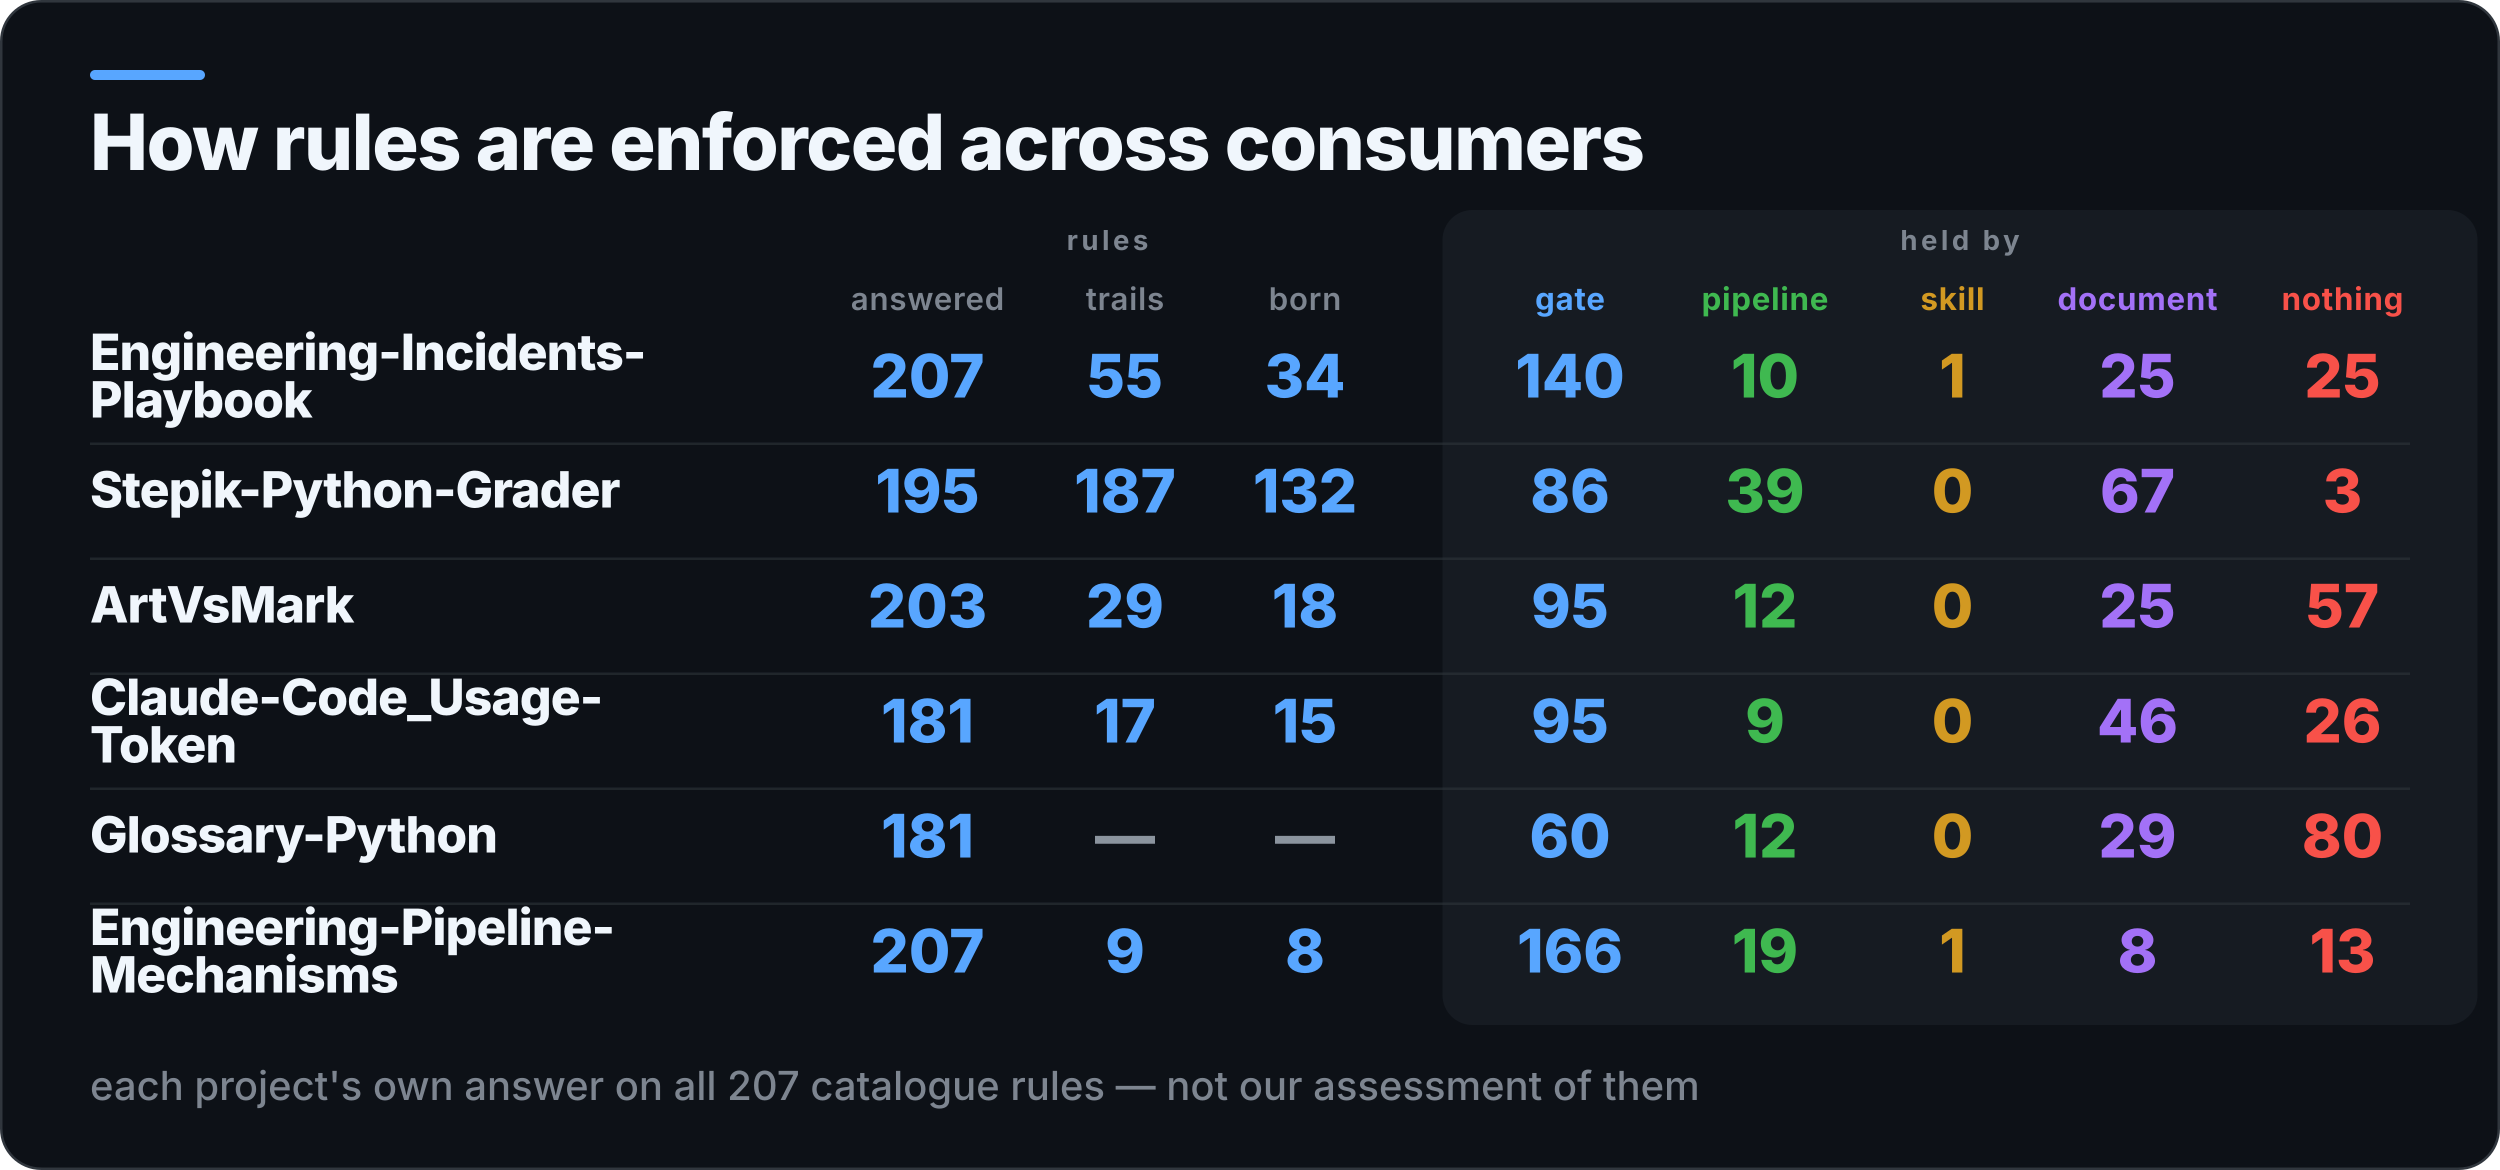
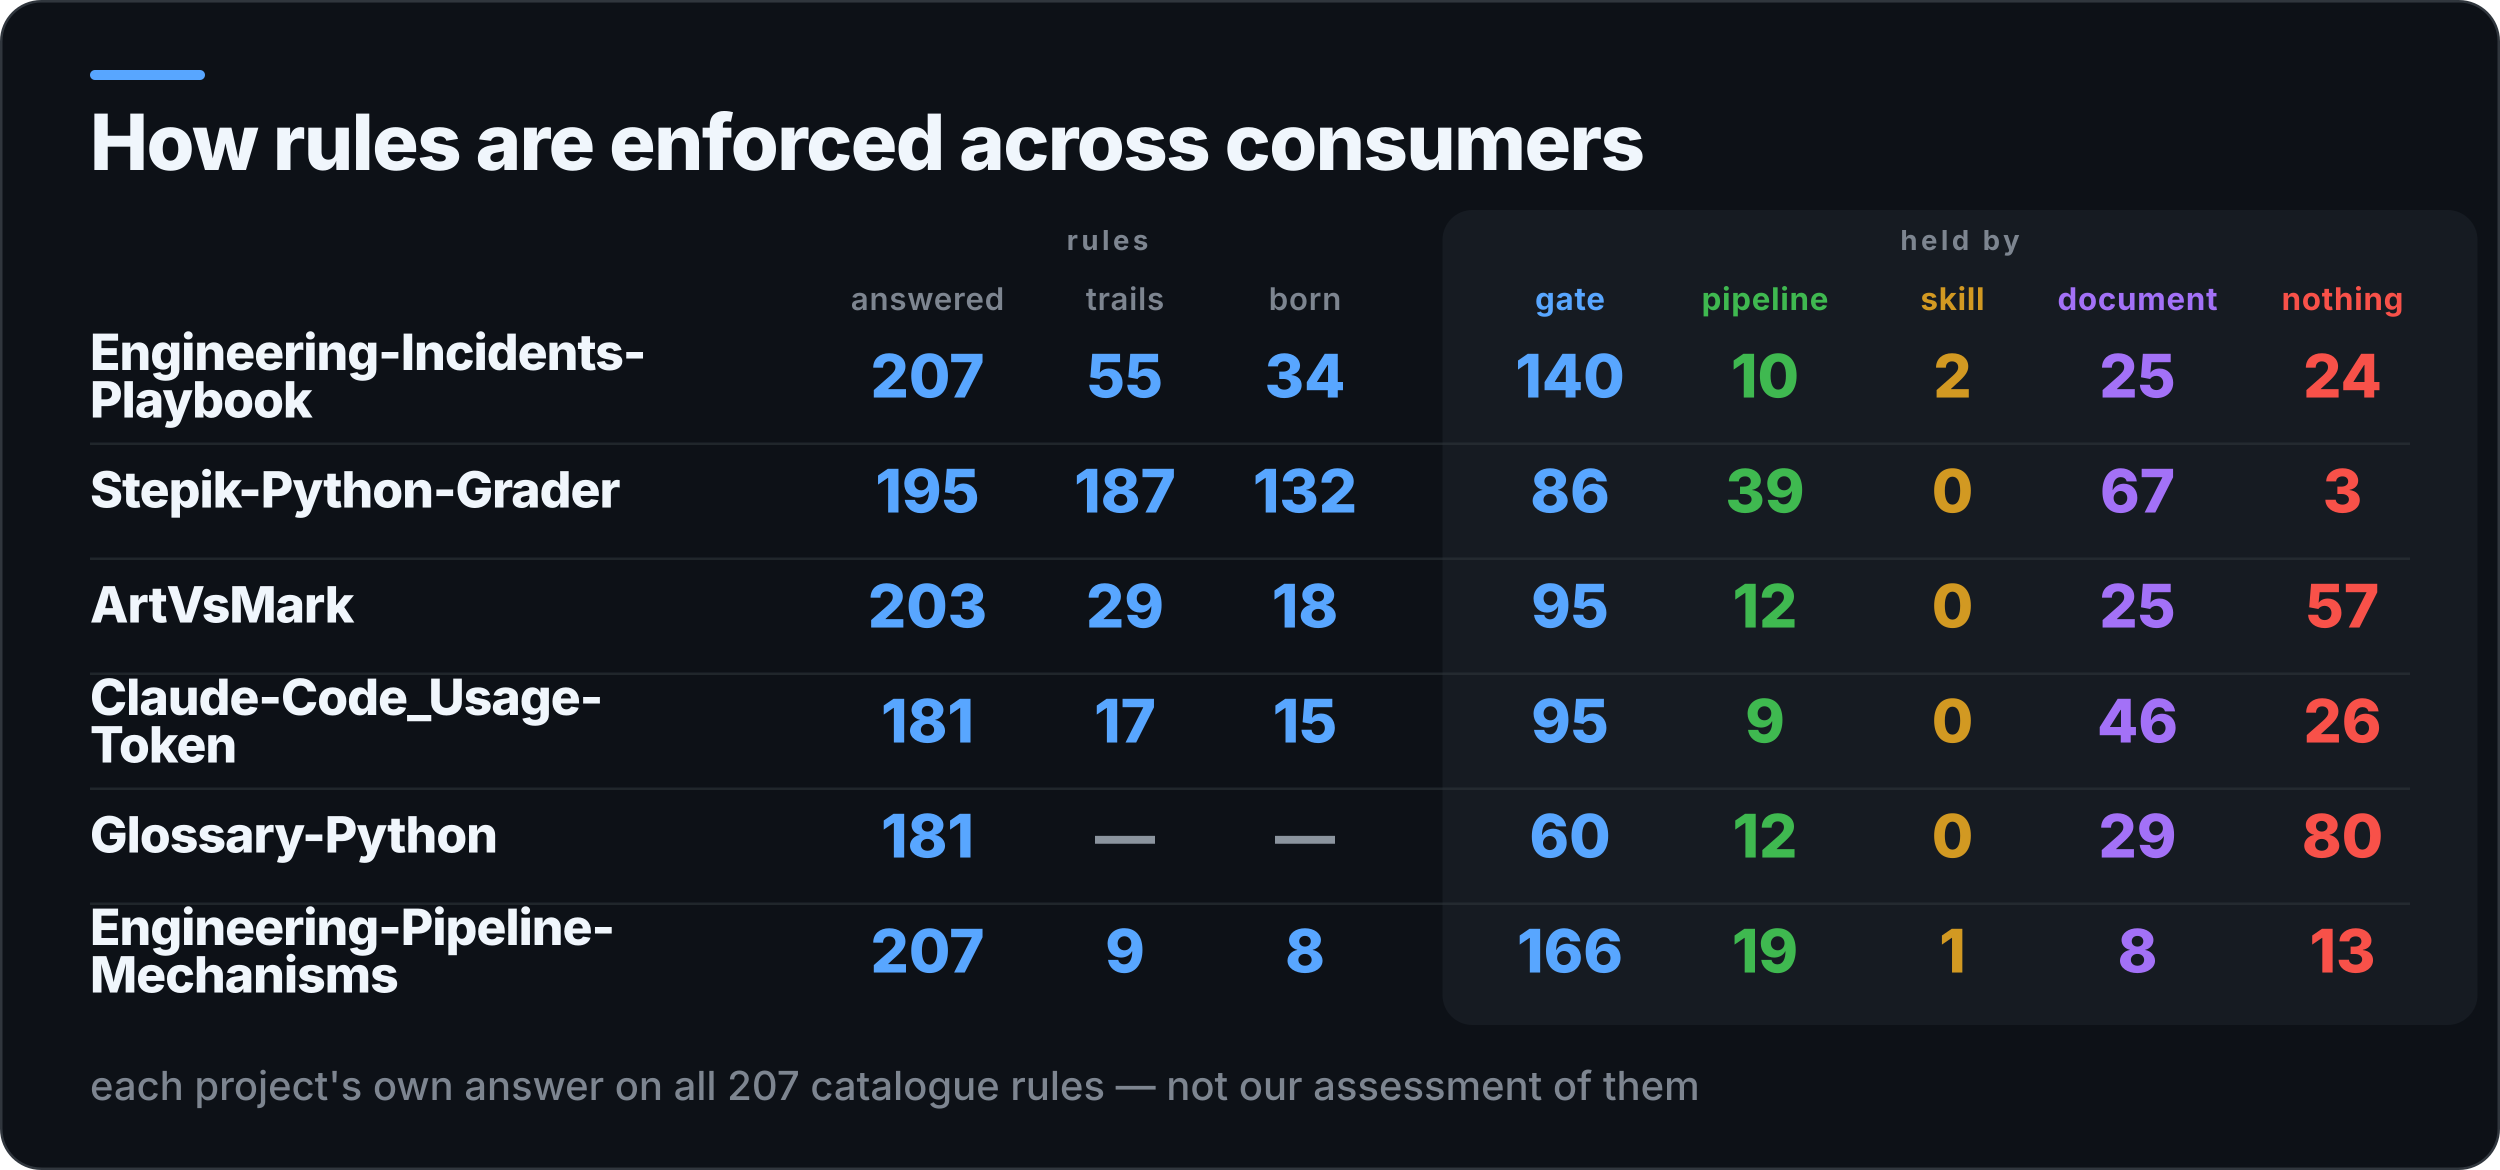
<svg xmlns="http://www.w3.org/2000/svg" width="1000" height="468" viewBox="0 0 1000 468" role="img" aria-label="How rules are enforced across consumers">
  <rect x="0.5" y="0.5" width="999" height="467" rx="16" fill="#0D1117" stroke="#30363D" />
  <rect x="36" y="28" width="46" height="4" rx="2" fill="#58A6FF" />
  <rect x="577" y="84" width="414" height="326" rx="12" fill="#161B22" />
  <text x="36" y="68" fill="#F0F6FC" font-family="Inter,Segoe UI,Helvetica,Arial,sans-serif" font-size="31" font-weight="800" letter-spacing="-0.6">How rules are enforced across consumers</text>
  <text x="443" y="100" fill="#7D8590" font-family="Inter,Segoe UI,Helvetica,Arial,sans-serif" font-size="11" font-weight="700" letter-spacing="1.4" text-anchor="middle">rules</text>
  <text x="784" y="100" fill="#7D8590" font-family="Inter,Segoe UI,Helvetica,Arial,sans-serif" font-size="11" font-weight="700" letter-spacing="1.4" text-anchor="middle">held by</text>
  <text x="371" y="124" fill="#7D8590" font-family="Inter,Segoe UI,Helvetica,Arial,sans-serif" font-size="12.5" font-weight="600" letter-spacing="0.3" text-anchor="middle">answered</text>
  <text x="450" y="124" fill="#7D8590" font-family="Inter,Segoe UI,Helvetica,Arial,sans-serif" font-size="12.5" font-weight="600" letter-spacing="0.3" text-anchor="middle">trails</text>
  <text x="522" y="124" fill="#7D8590" font-family="Inter,Segoe UI,Helvetica,Arial,sans-serif" font-size="12.5" font-weight="600" letter-spacing="0.3" text-anchor="middle">born</text>
  <text x="628" y="124" fill="#58A6FF" font-family="Inter,Segoe UI,Helvetica,Arial,sans-serif" font-size="12.5" font-weight="700" letter-spacing="0.3" text-anchor="middle">gate</text>
  <text x="706" y="124" fill="#3FB950" font-family="Inter,Segoe UI,Helvetica,Arial,sans-serif" font-size="12.5" font-weight="700" letter-spacing="0.3" text-anchor="middle">pipeline</text>
  <text x="781" y="124" fill="#D29922" font-family="Inter,Segoe UI,Helvetica,Arial,sans-serif" font-size="12.5" font-weight="700" letter-spacing="0.3" text-anchor="middle">skill</text>
  <text x="855" y="124" fill="#A371F7" font-family="Inter,Segoe UI,Helvetica,Arial,sans-serif" font-size="12.5" font-weight="700" letter-spacing="0.3" text-anchor="middle">document</text>
  <text x="937" y="124" fill="#F85149" font-family="Inter,Segoe UI,Helvetica,Arial,sans-serif" font-size="12.5" font-weight="700" letter-spacing="0.3" text-anchor="middle">nothing</text>
  <text x="36" y="148" fill="#F0F6FC" font-family="Inter,Segoe UI,Helvetica,Arial,sans-serif" font-size="20" font-weight="800" letter-spacing="-0.4">Engineering-Incidents-</text>
  <text x="36" y="167" fill="#F0F6FC" font-family="Inter,Segoe UI,Helvetica,Arial,sans-serif" font-size="20" font-weight="800" letter-spacing="-0.4">Playbook</text>
  <text x="371" y="159" fill="#58A6FF" font-family="Inter,Segoe UI,Helvetica,Arial,sans-serif" font-size="24" font-weight="800" text-anchor="middle">207</text>
  <text x="450" y="159" fill="#58A6FF" font-family="Inter,Segoe UI,Helvetica,Arial,sans-serif" font-size="24" font-weight="800" text-anchor="middle">55</text>
  <text x="522" y="159" fill="#58A6FF" font-family="Inter,Segoe UI,Helvetica,Arial,sans-serif" font-size="24" font-weight="800" text-anchor="middle">34</text>
  <text x="628" y="159" fill="#58A6FF" font-family="Inter,Segoe UI,Helvetica,Arial,sans-serif" font-size="24" font-weight="800" text-anchor="middle">140</text>
  <text x="706" y="159" fill="#3FB950" font-family="Inter,Segoe UI,Helvetica,Arial,sans-serif" font-size="24" font-weight="800" text-anchor="middle">10</text>
-   <text x="781" y="159" fill="#D29922" font-family="Inter,Segoe UI,Helvetica,Arial,sans-serif" font-size="24" font-weight="800" text-anchor="middle">1</text>
+   <text x="781" y="159" fill="#D29922" font-family="Inter,Segoe UI,Helvetica,Arial,sans-serif" font-size="24" font-weight="800" text-anchor="middle">2</text>
  <text x="855" y="159" fill="#A371F7" font-family="Inter,Segoe UI,Helvetica,Arial,sans-serif" font-size="24" font-weight="800" text-anchor="middle">25</text>
-   <text x="937" y="159" fill="#F85149" font-family="Inter,Segoe UI,Helvetica,Arial,sans-serif" font-size="24" font-weight="800" text-anchor="middle">25</text>
+   <text x="937" y="159" fill="#F85149" font-family="Inter,Segoe UI,Helvetica,Arial,sans-serif" font-size="24" font-weight="800" text-anchor="middle">24</text>
  <rect x="36" y="177" width="928" height="1" fill="#30363D" opacity="0.55" />
  <text x="36" y="203" fill="#F0F6FC" font-family="Inter,Segoe UI,Helvetica,Arial,sans-serif" font-size="20" font-weight="800" letter-spacing="-0.4">Stepik-Python-Grader</text>
  <text x="371" y="205" fill="#58A6FF" font-family="Inter,Segoe UI,Helvetica,Arial,sans-serif" font-size="24" font-weight="800" text-anchor="middle">195</text>
  <text x="450" y="205" fill="#58A6FF" font-family="Inter,Segoe UI,Helvetica,Arial,sans-serif" font-size="24" font-weight="800" text-anchor="middle">187</text>
  <text x="522" y="205" fill="#58A6FF" font-family="Inter,Segoe UI,Helvetica,Arial,sans-serif" font-size="24" font-weight="800" text-anchor="middle">132</text>
  <text x="628" y="205" fill="#58A6FF" font-family="Inter,Segoe UI,Helvetica,Arial,sans-serif" font-size="24" font-weight="800" text-anchor="middle">86</text>
  <text x="706" y="205" fill="#3FB950" font-family="Inter,Segoe UI,Helvetica,Arial,sans-serif" font-size="24" font-weight="800" text-anchor="middle">39</text>
  <text x="781" y="205" fill="#D29922" font-family="Inter,Segoe UI,Helvetica,Arial,sans-serif" font-size="24" font-weight="800" text-anchor="middle">0</text>
  <text x="855" y="205" fill="#A371F7" font-family="Inter,Segoe UI,Helvetica,Arial,sans-serif" font-size="24" font-weight="800" text-anchor="middle">67</text>
  <text x="937" y="205" fill="#F85149" font-family="Inter,Segoe UI,Helvetica,Arial,sans-serif" font-size="24" font-weight="800" text-anchor="middle">3</text>
  <rect x="36" y="223" width="928" height="1" fill="#30363D" opacity="0.55" />
  <text x="36" y="249" fill="#F0F6FC" font-family="Inter,Segoe UI,Helvetica,Arial,sans-serif" font-size="20" font-weight="800" letter-spacing="-0.4">ArtVsMark</text>
  <text x="371" y="251" fill="#58A6FF" font-family="Inter,Segoe UI,Helvetica,Arial,sans-serif" font-size="24" font-weight="800" text-anchor="middle">203</text>
  <text x="450" y="251" fill="#58A6FF" font-family="Inter,Segoe UI,Helvetica,Arial,sans-serif" font-size="24" font-weight="800" text-anchor="middle">29</text>
  <text x="522" y="251" fill="#58A6FF" font-family="Inter,Segoe UI,Helvetica,Arial,sans-serif" font-size="24" font-weight="800" text-anchor="middle">18</text>
  <text x="628" y="251" fill="#58A6FF" font-family="Inter,Segoe UI,Helvetica,Arial,sans-serif" font-size="24" font-weight="800" text-anchor="middle">95</text>
  <text x="706" y="251" fill="#3FB950" font-family="Inter,Segoe UI,Helvetica,Arial,sans-serif" font-size="24" font-weight="800" text-anchor="middle">12</text>
  <text x="781" y="251" fill="#D29922" font-family="Inter,Segoe UI,Helvetica,Arial,sans-serif" font-size="24" font-weight="800" text-anchor="middle">0</text>
  <text x="855" y="251" fill="#A371F7" font-family="Inter,Segoe UI,Helvetica,Arial,sans-serif" font-size="24" font-weight="800" text-anchor="middle">25</text>
  <text x="937" y="251" fill="#F85149" font-family="Inter,Segoe UI,Helvetica,Arial,sans-serif" font-size="24" font-weight="800" text-anchor="middle">57</text>
  <rect x="36" y="269" width="928" height="1" fill="#30363D" opacity="0.55" />
  <text x="36" y="286" fill="#F0F6FC" font-family="Inter,Segoe UI,Helvetica,Arial,sans-serif" font-size="20" font-weight="800" letter-spacing="-0.4">Claude-Code_Usage-</text>
  <text x="36" y="305" fill="#F0F6FC" font-family="Inter,Segoe UI,Helvetica,Arial,sans-serif" font-size="20" font-weight="800" letter-spacing="-0.4">Token</text>
  <text x="371" y="297" fill="#58A6FF" font-family="Inter,Segoe UI,Helvetica,Arial,sans-serif" font-size="24" font-weight="800" text-anchor="middle">181</text>
  <text x="450" y="297" fill="#58A6FF" font-family="Inter,Segoe UI,Helvetica,Arial,sans-serif" font-size="24" font-weight="800" text-anchor="middle">17</text>
  <text x="522" y="297" fill="#58A6FF" font-family="Inter,Segoe UI,Helvetica,Arial,sans-serif" font-size="24" font-weight="800" text-anchor="middle">15</text>
  <text x="628" y="297" fill="#58A6FF" font-family="Inter,Segoe UI,Helvetica,Arial,sans-serif" font-size="24" font-weight="800" text-anchor="middle">95</text>
  <text x="706" y="297" fill="#3FB950" font-family="Inter,Segoe UI,Helvetica,Arial,sans-serif" font-size="24" font-weight="800" text-anchor="middle">9</text>
  <text x="781" y="297" fill="#D29922" font-family="Inter,Segoe UI,Helvetica,Arial,sans-serif" font-size="24" font-weight="800" text-anchor="middle">0</text>
  <text x="855" y="297" fill="#A371F7" font-family="Inter,Segoe UI,Helvetica,Arial,sans-serif" font-size="24" font-weight="800" text-anchor="middle">46</text>
  <text x="937" y="297" fill="#F85149" font-family="Inter,Segoe UI,Helvetica,Arial,sans-serif" font-size="24" font-weight="800" text-anchor="middle">26</text>
  <rect x="36" y="315" width="928" height="1" fill="#30363D" opacity="0.55" />
  <text x="36" y="341" fill="#F0F6FC" font-family="Inter,Segoe UI,Helvetica,Arial,sans-serif" font-size="20" font-weight="800" letter-spacing="-0.4">Glossary-Python</text>
  <text x="371" y="343" fill="#58A6FF" font-family="Inter,Segoe UI,Helvetica,Arial,sans-serif" font-size="24" font-weight="800" text-anchor="middle">181</text>
  <text x="450" y="343" fill="#8B949E" font-family="Inter,Segoe UI,Helvetica,Arial,sans-serif" font-size="24" font-weight="800" text-anchor="middle">—</text>
  <text x="522" y="343" fill="#8B949E" font-family="Inter,Segoe UI,Helvetica,Arial,sans-serif" font-size="24" font-weight="800" text-anchor="middle">—</text>
  <text x="628" y="343" fill="#58A6FF" font-family="Inter,Segoe UI,Helvetica,Arial,sans-serif" font-size="24" font-weight="800" text-anchor="middle">60</text>
  <text x="706" y="343" fill="#3FB950" font-family="Inter,Segoe UI,Helvetica,Arial,sans-serif" font-size="24" font-weight="800" text-anchor="middle">12</text>
  <text x="781" y="343" fill="#D29922" font-family="Inter,Segoe UI,Helvetica,Arial,sans-serif" font-size="24" font-weight="800" text-anchor="middle">0</text>
  <text x="855" y="343" fill="#A371F7" font-family="Inter,Segoe UI,Helvetica,Arial,sans-serif" font-size="24" font-weight="800" text-anchor="middle">29</text>
  <text x="937" y="343" fill="#F85149" font-family="Inter,Segoe UI,Helvetica,Arial,sans-serif" font-size="24" font-weight="800" text-anchor="middle">80</text>
  <rect x="36" y="361" width="928" height="1" fill="#30363D" opacity="0.55" />
  <text x="36" y="378" fill="#F0F6FC" font-family="Inter,Segoe UI,Helvetica,Arial,sans-serif" font-size="20" font-weight="800" letter-spacing="-0.4">Engineering-Pipeline-</text>
  <text x="36" y="397" fill="#F0F6FC" font-family="Inter,Segoe UI,Helvetica,Arial,sans-serif" font-size="20" font-weight="800" letter-spacing="-0.4">Mechanisms</text>
  <text x="371" y="389" fill="#58A6FF" font-family="Inter,Segoe UI,Helvetica,Arial,sans-serif" font-size="24" font-weight="800" text-anchor="middle">207</text>
  <text x="450" y="389" fill="#58A6FF" font-family="Inter,Segoe UI,Helvetica,Arial,sans-serif" font-size="24" font-weight="800" text-anchor="middle">9</text>
  <text x="522" y="389" fill="#58A6FF" font-family="Inter,Segoe UI,Helvetica,Arial,sans-serif" font-size="24" font-weight="800" text-anchor="middle">8</text>
  <text x="628" y="389" fill="#58A6FF" font-family="Inter,Segoe UI,Helvetica,Arial,sans-serif" font-size="24" font-weight="800" text-anchor="middle">166</text>
  <text x="706" y="389" fill="#3FB950" font-family="Inter,Segoe UI,Helvetica,Arial,sans-serif" font-size="24" font-weight="800" text-anchor="middle">19</text>
  <text x="781" y="389" fill="#D29922" font-family="Inter,Segoe UI,Helvetica,Arial,sans-serif" font-size="24" font-weight="800" text-anchor="middle">1</text>
  <text x="855" y="389" fill="#A371F7" font-family="Inter,Segoe UI,Helvetica,Arial,sans-serif" font-size="24" font-weight="800" text-anchor="middle">8</text>
  <text x="937" y="389" fill="#F85149" font-family="Inter,Segoe UI,Helvetica,Arial,sans-serif" font-size="24" font-weight="800" text-anchor="middle">13</text>
  <text x="36" y="440" fill="#7D8590" font-family="Inter,Segoe UI,Helvetica,Arial,sans-serif" font-size="16" font-weight="500">each project's own answer on all 207 catalogue rules — not our assessment of them</text>
</svg>
